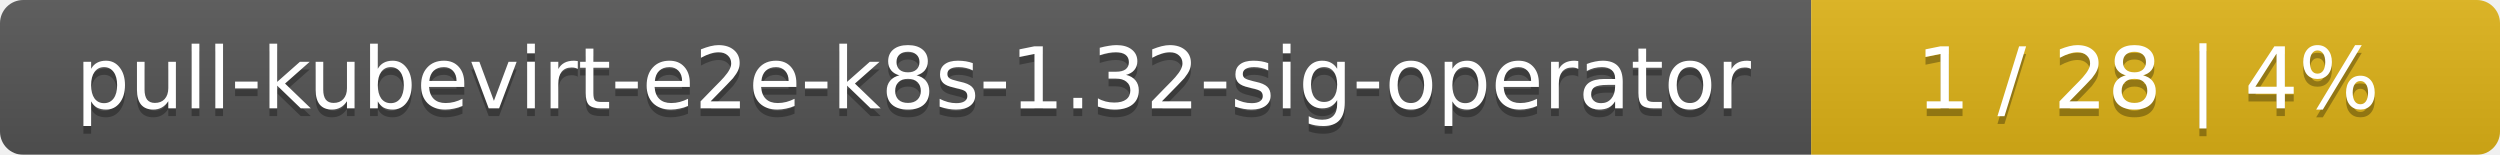
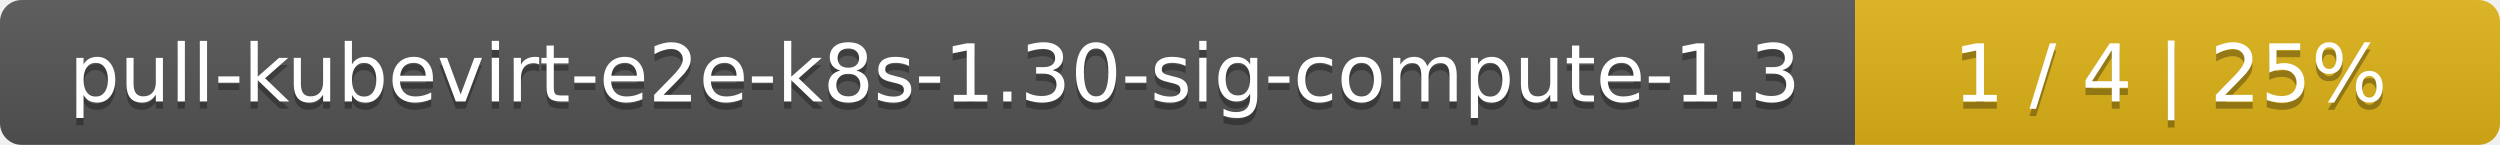
- <svg xmlns="http://www.w3.org/2000/svg" width="323" height="20">
+ <svg xmlns="http://www.w3.org/2000/svg" width="345" height="20">
  <linearGradient id="smooth" x2="0" y2="100%">
    <stop offset="0" stop-color="#bbb" stop-opacity=".1" />
    <stop offset="1" stop-opacity=".1" />
  </linearGradient>
  <mask id="round">
-     <rect width="323" height="20" rx="3" fill="#fff" />
+     <rect width="345" height="20" rx="3" fill="#fff" />
  </mask>
  <g mask="url(#round)">
-     <rect width="234" height="20" fill="#555" />
-     <rect x="234" width="89" height="20" fill="#dfb317" />
-     <rect width="323" height="20" fill="url(#smooth)" />
+     <rect width="256" height="20" fill="#555" />
+     <rect x="256" width="89" height="20" fill="#dfb317" />
+     <rect width="345" height="20" fill="url(#smooth)" />
  </g>
  <g fill="#fff" text-anchor="middle" font-family="DejaVu Sans,Verdana,Geneva,sans-serif" font-size="11">
-     <text x="118" y="15" fill="#010101" fill-opacity=".3">pull-kubevirt-e2e-k8s-1.32-sig-operator</text>
-     <text x="118" y="14">pull-kubevirt-e2e-k8s-1.32-sig-operator</text>
-     <text x="277.5" y="15" fill="#010101" fill-opacity=".3">1 / 28    |    4%</text>
-     <text x="277.5" y="14">1 / 28    |    4%</text>
+     <text x="129" y="15" fill="#010101" fill-opacity=".3">pull-kubevirt-e2e-k8s-1.30-sig-compute-1.3</text>
+     <text x="129" y="14">pull-kubevirt-e2e-k8s-1.30-sig-compute-1.3</text>
+     <text x="299.5" y="15" fill="#010101" fill-opacity=".3">1 / 4    |    25%</text>
+     <text x="299.5" y="14">1 / 4    |    25%</text>
  </g>
</svg>
